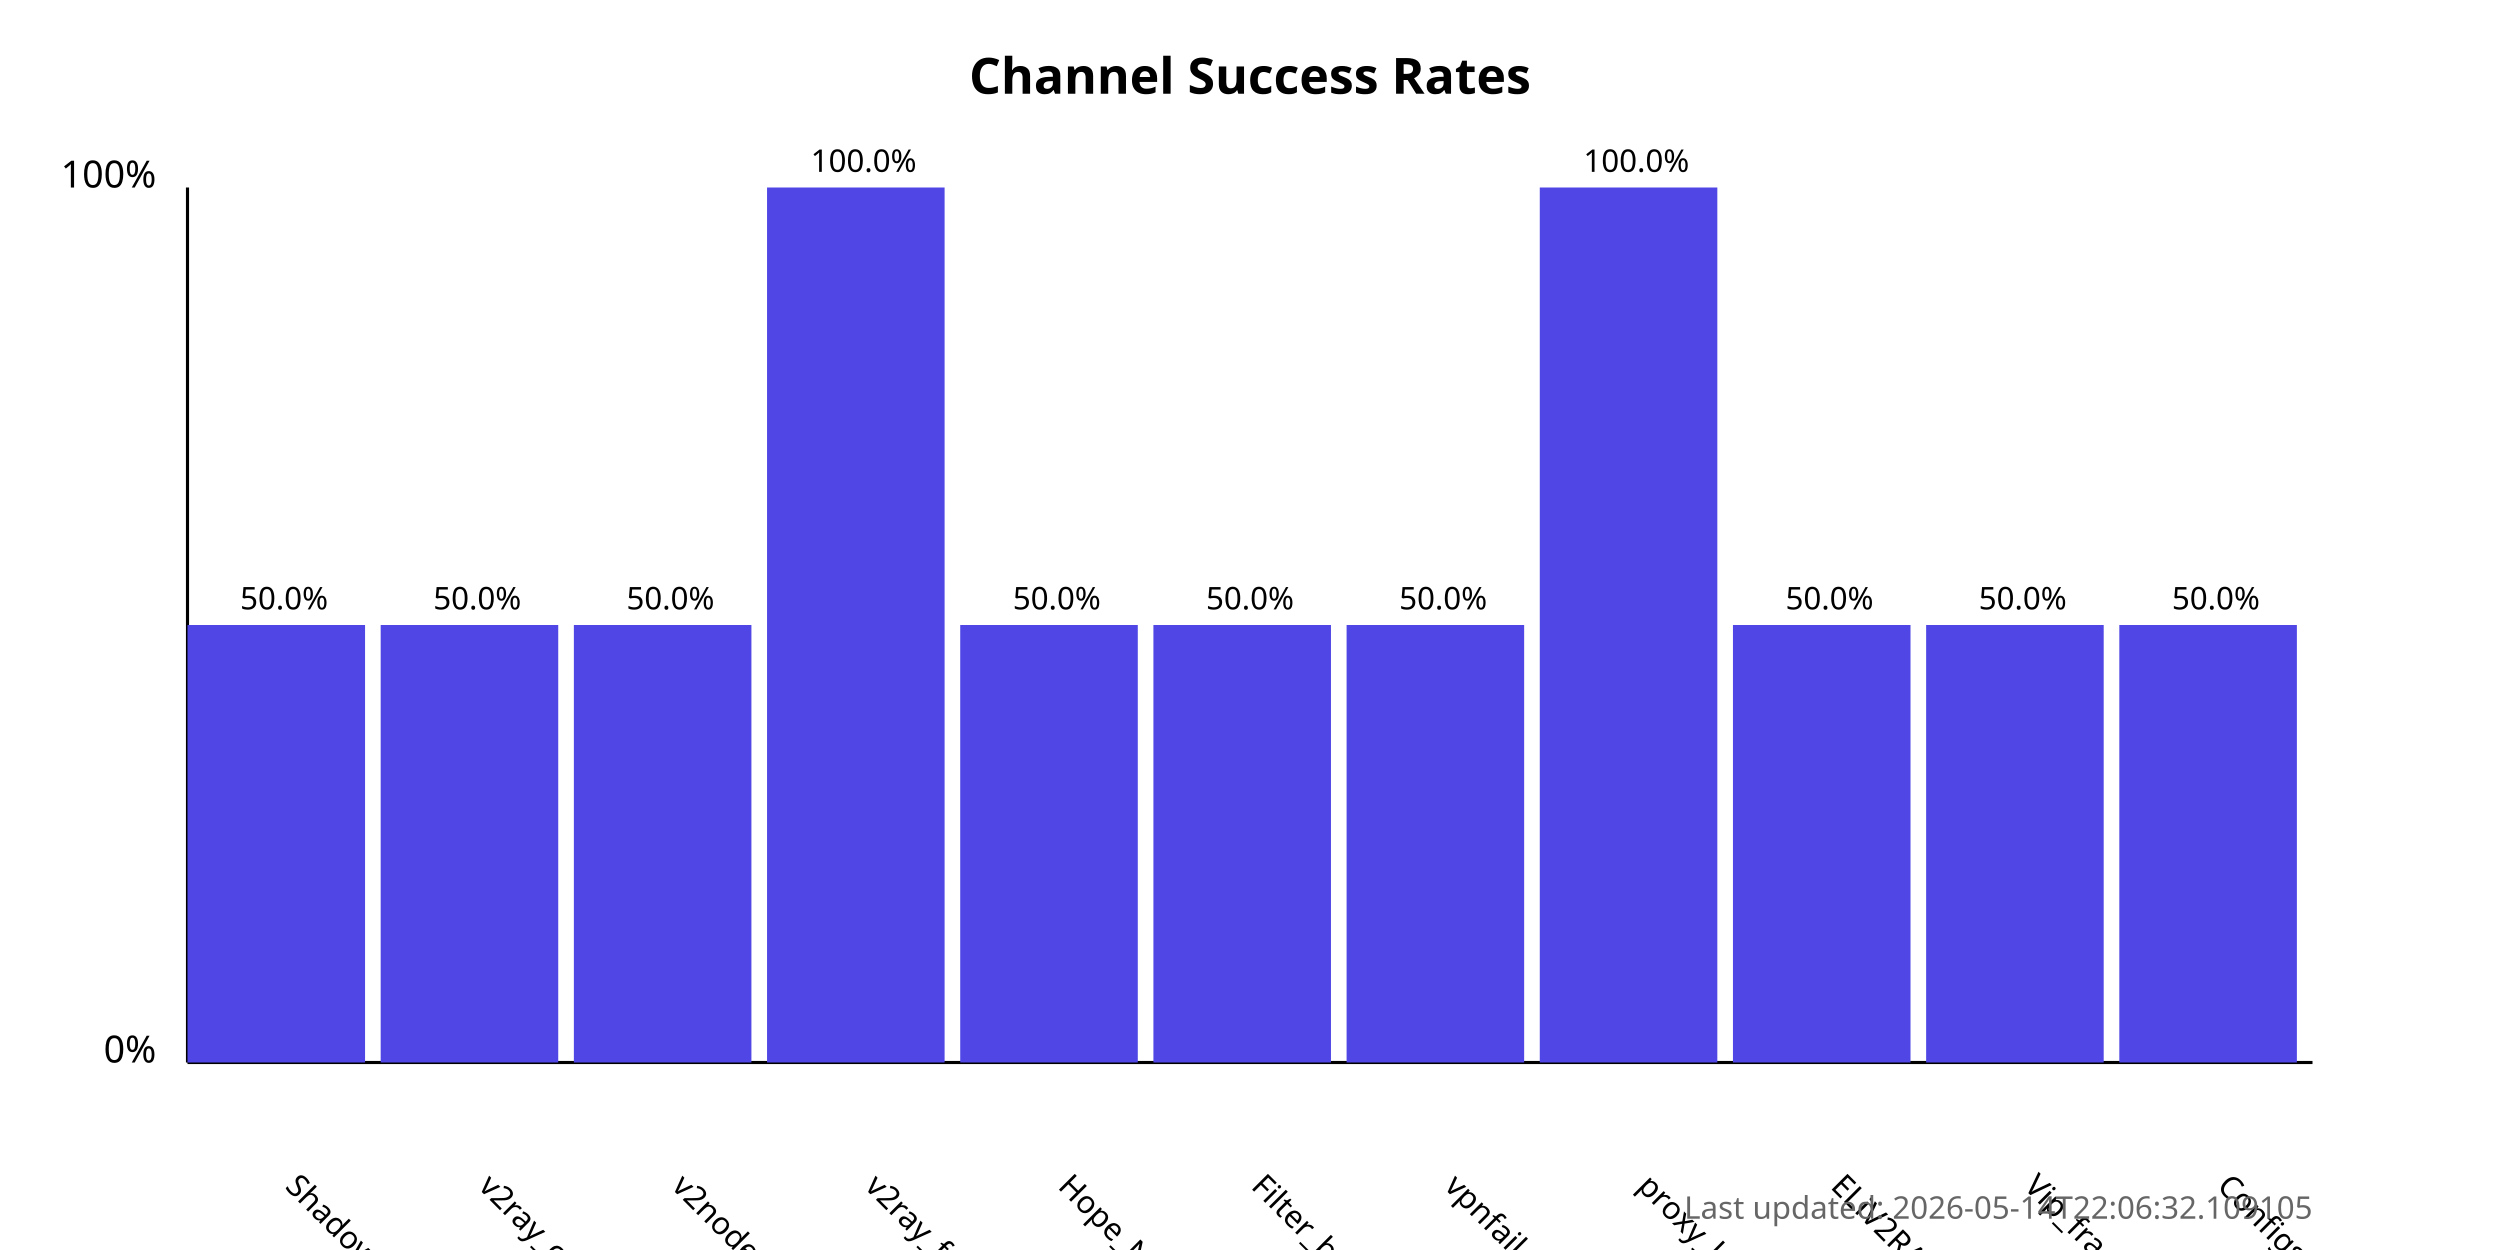
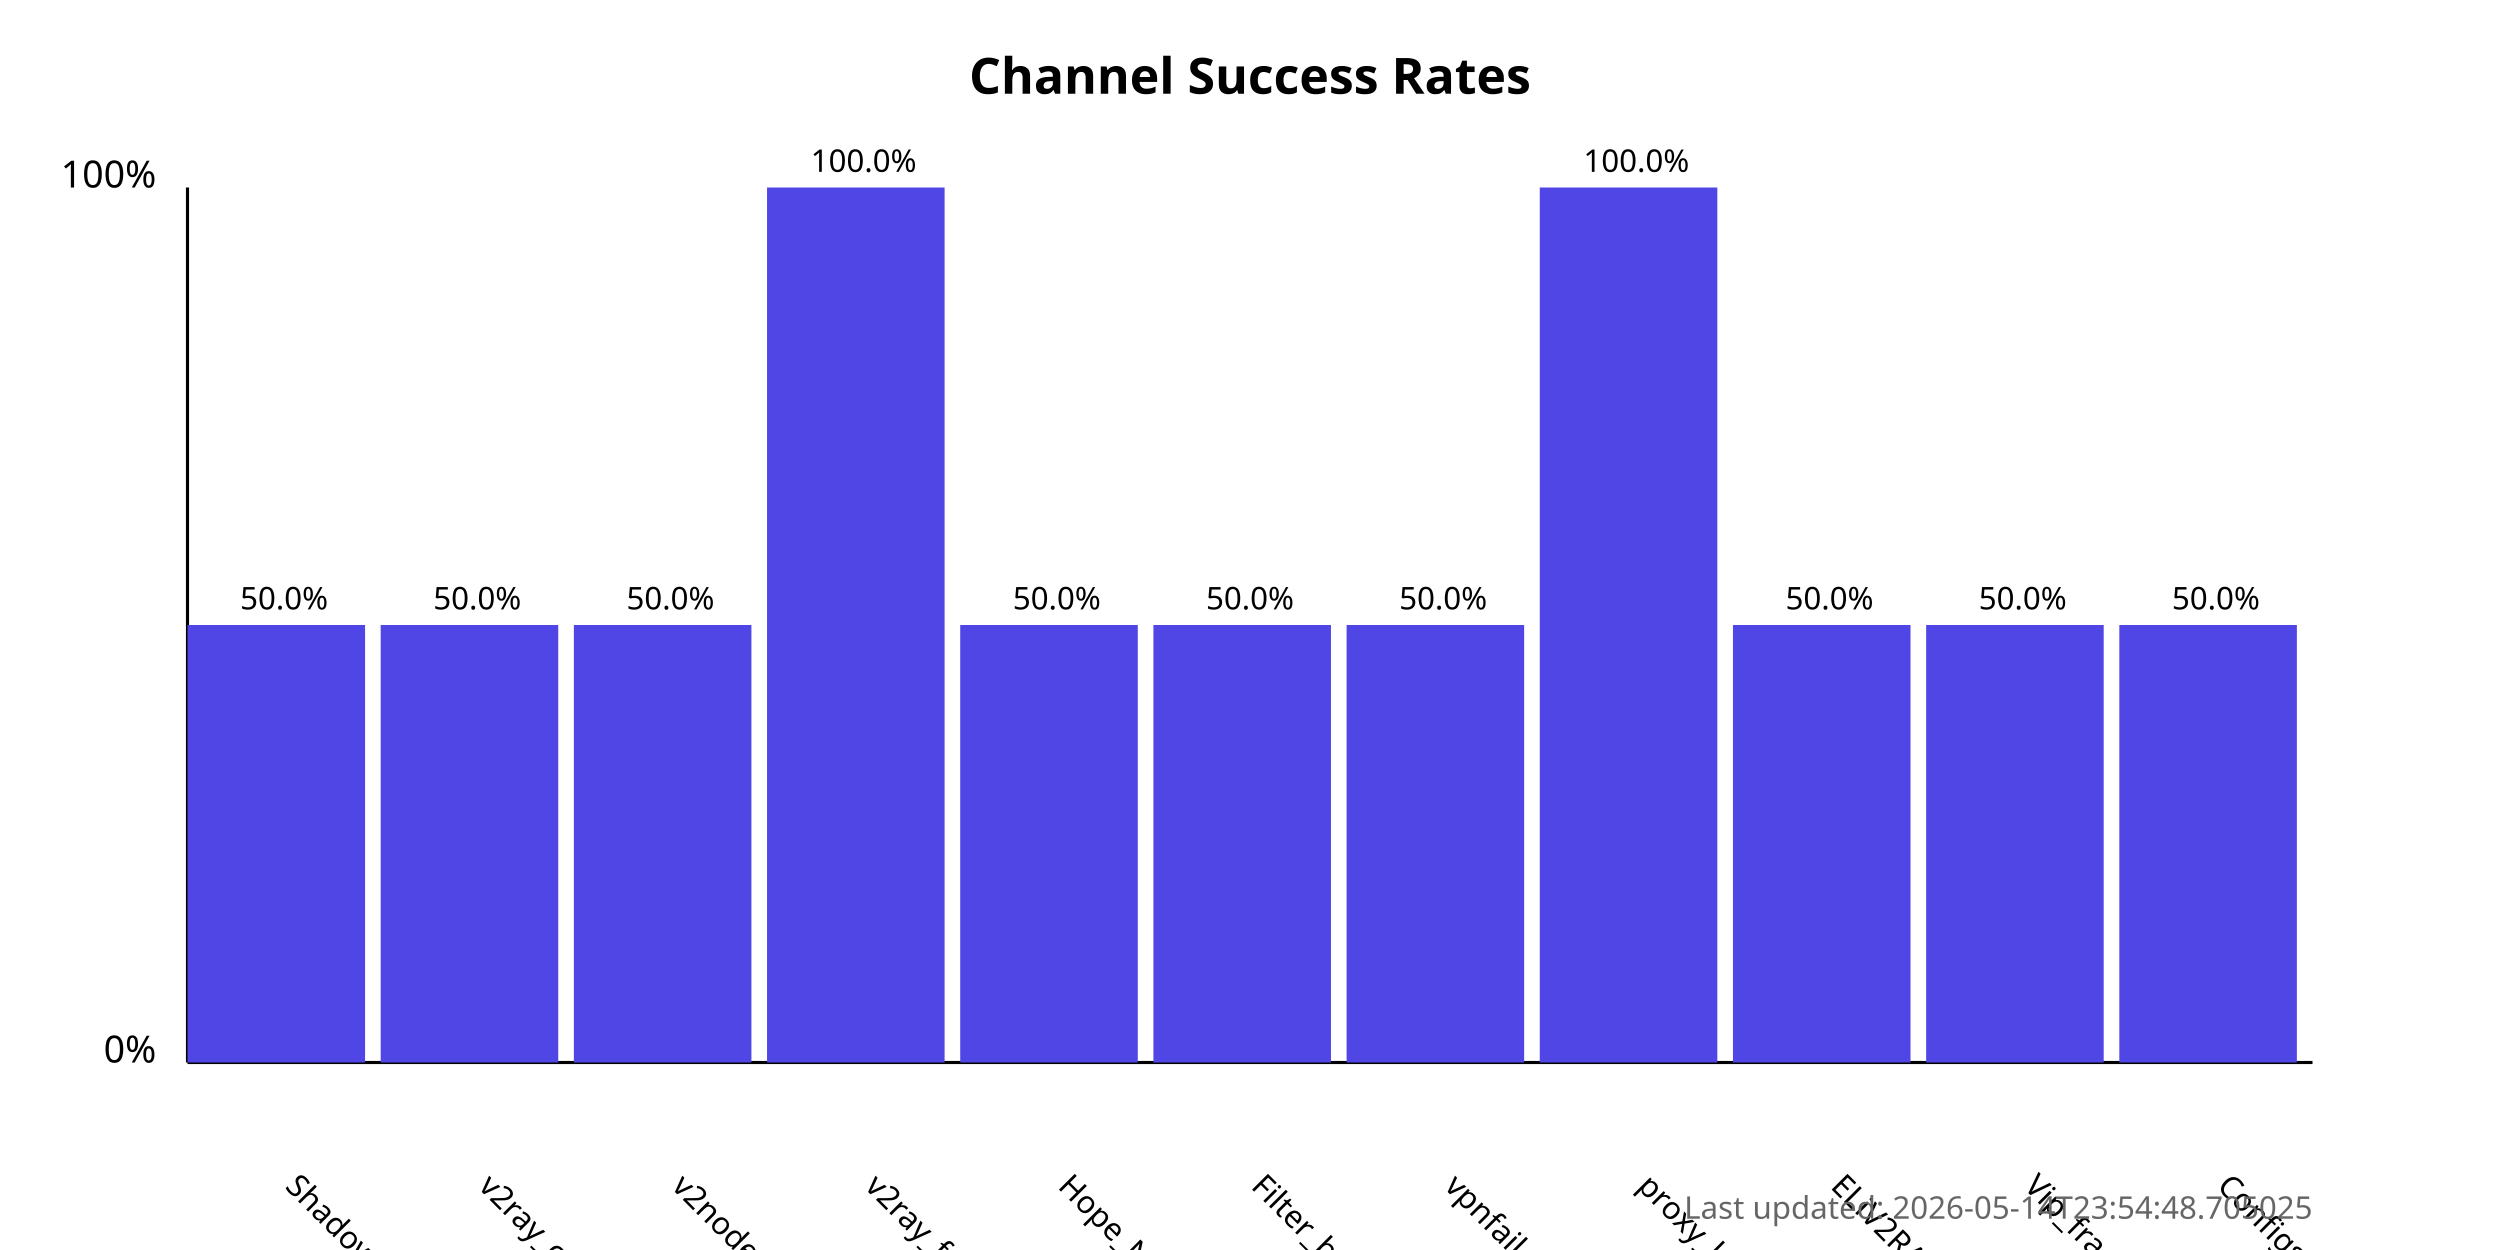
<svg xmlns="http://www.w3.org/2000/svg" width="800" height="400">
  <style>
            .chart-title { font: bold 16px sans-serif; }
            .axis-label { font: 12px sans-serif; }
            .tick-label { font: 10px sans-serif; }
            .bar { fill: #4f46e5; }
            .bar:hover { fill: #6366f1; }
            .timestamp { font: 10px sans-serif; fill: #666; }
        </style>
  <text x="400.0" y="30" text-anchor="middle" class="chart-title">
            Channel Success Rates
        </text>
  <line x1="60" y1="340" x2="60" y2="60" stroke="black" stroke-width="1" />
  <line x1="60" y1="340" x2="740" y2="340" stroke="black" stroke-width="1" />
  <text x="50" y="340" text-anchor="end" class="axis-label">0%</text>
  <text x="50" y="60" text-anchor="end" class="axis-label">100%</text>
  <g>
    <rect x="60" y="200.0" width="56.818" height="140.0" class="bar" />
    <text x="90.909" y="380" transform="rotate(45, 90.90909, 380)" text-anchor="start" class="tick-label">
                ShadowProxy66
            </text>
    <text x="90.909" y="195.0" text-anchor="middle" class="tick-label">
                50.0%
            </text>
  </g>
  <g>
    <rect x="121.818" y="200.0" width="56.818" height="140.0" class="bar" />
    <text x="152.727" y="380" transform="rotate(45, 152.7273, 380)" text-anchor="start" class="tick-label">
                v2ray_configs_pool
            </text>
    <text x="152.727" y="195.0" text-anchor="middle" class="tick-label">
                50.0%
            </text>
  </g>
  <g>
    <rect x="183.636" y="200.0" width="56.818" height="140.0" class="bar" />
    <text x="214.545" y="380" transform="rotate(45, 214.5455, 380)" text-anchor="start" class="tick-label">
                v2nodes
            </text>
    <text x="214.545" y="195.0" text-anchor="middle" class="tick-label">
                50.0%
            </text>
  </g>
  <g>
    <rect x="245.455" y="60.0" width="56.818" height="280.0" class="bar" />
    <text x="276.364" y="380" transform="rotate(45, 276.3636, 380)" text-anchor="start" class="tick-label">
                v2ray_free_conf
            </text>
    <text x="276.364" y="55.0" text-anchor="middle" class="tick-label">
                100.0%
            </text>
  </g>
  <g>
    <rect x="307.273" y="200.0" width="56.818" height="140.0" class="bar" />
    <text x="338.182" y="380" transform="rotate(45, 338.1818, 380)" text-anchor="start" class="tick-label">
                Hope_Net
            </text>
    <text x="338.182" y="195.0" text-anchor="middle" class="tick-label">
                50.0%
            </text>
  </g>
  <g>
    <rect x="369.091" y="200.0" width="56.818" height="140.0" class="bar" />
    <text x="400.0" y="380" transform="rotate(45, 400.0, 380)" text-anchor="start" class="tick-label">
                Filter_breaker
            </text>
    <text x="400.0" y="195.0" text-anchor="middle" class="tick-label">
                50.0%
            </text>
  </g>
  <g>
    <rect x="430.909" y="200.0" width="56.818" height="140.0" class="bar" />
    <text x="461.818" y="380" transform="rotate(45, 461.8182, 380)" text-anchor="start" class="tick-label">
                vpnfail_vless
            </text>
    <text x="461.818" y="195.0" text-anchor="middle" class="tick-label">
                50.0%
            </text>
  </g>
  <g>
    <rect x="492.727" y="60.0" width="56.818" height="280.0" class="bar" />
    <text x="523.636" y="380" transform="rotate(45, 523.6364, 380)" text-anchor="start" class="tick-label">
                proxy_kafee
            </text>
    <text x="523.636" y="55.0" text-anchor="middle" class="tick-label">
                100.0%
            </text>
  </g>
  <g>
    <rect x="554.545" y="200.0" width="56.818" height="140.0" class="bar" />
    <text x="585.455" y="380" transform="rotate(45, 585.4545, 380)" text-anchor="start" class="tick-label">
                ELiV2RAY
            </text>
    <text x="585.455" y="195.0" text-anchor="middle" class="tick-label">
                50.0%
            </text>
  </g>
  <g>
    <rect x="616.364" y="200.0" width="56.818" height="140.0" class="bar" />
    <text x="647.273" y="380" transform="rotate(45, 647.2727, 380)" text-anchor="start" class="tick-label">
                Vip_fragment_v2ray
            </text>
    <text x="647.273" y="195.0" text-anchor="middle" class="tick-label">
                50.0%
            </text>
  </g>
  <g>
    <rect x="678.182" y="200.0" width="56.818" height="140.0" class="bar" />
    <text x="709.091" y="380" transform="rotate(45, 709.0909, 380)" text-anchor="start" class="tick-label">
                ConfigsHubPlus
            </text>
    <text x="709.091" y="195.0" text-anchor="middle" class="tick-label">
                50.0%
            </text>
  </g>
  <text x="740" y="390" text-anchor="end" class="timestamp">
-             Last updated: 2026-05-14T22:06:32.109105
+             Last updated: 2026-05-14T23:54:48.705025
        </text>
</svg>
